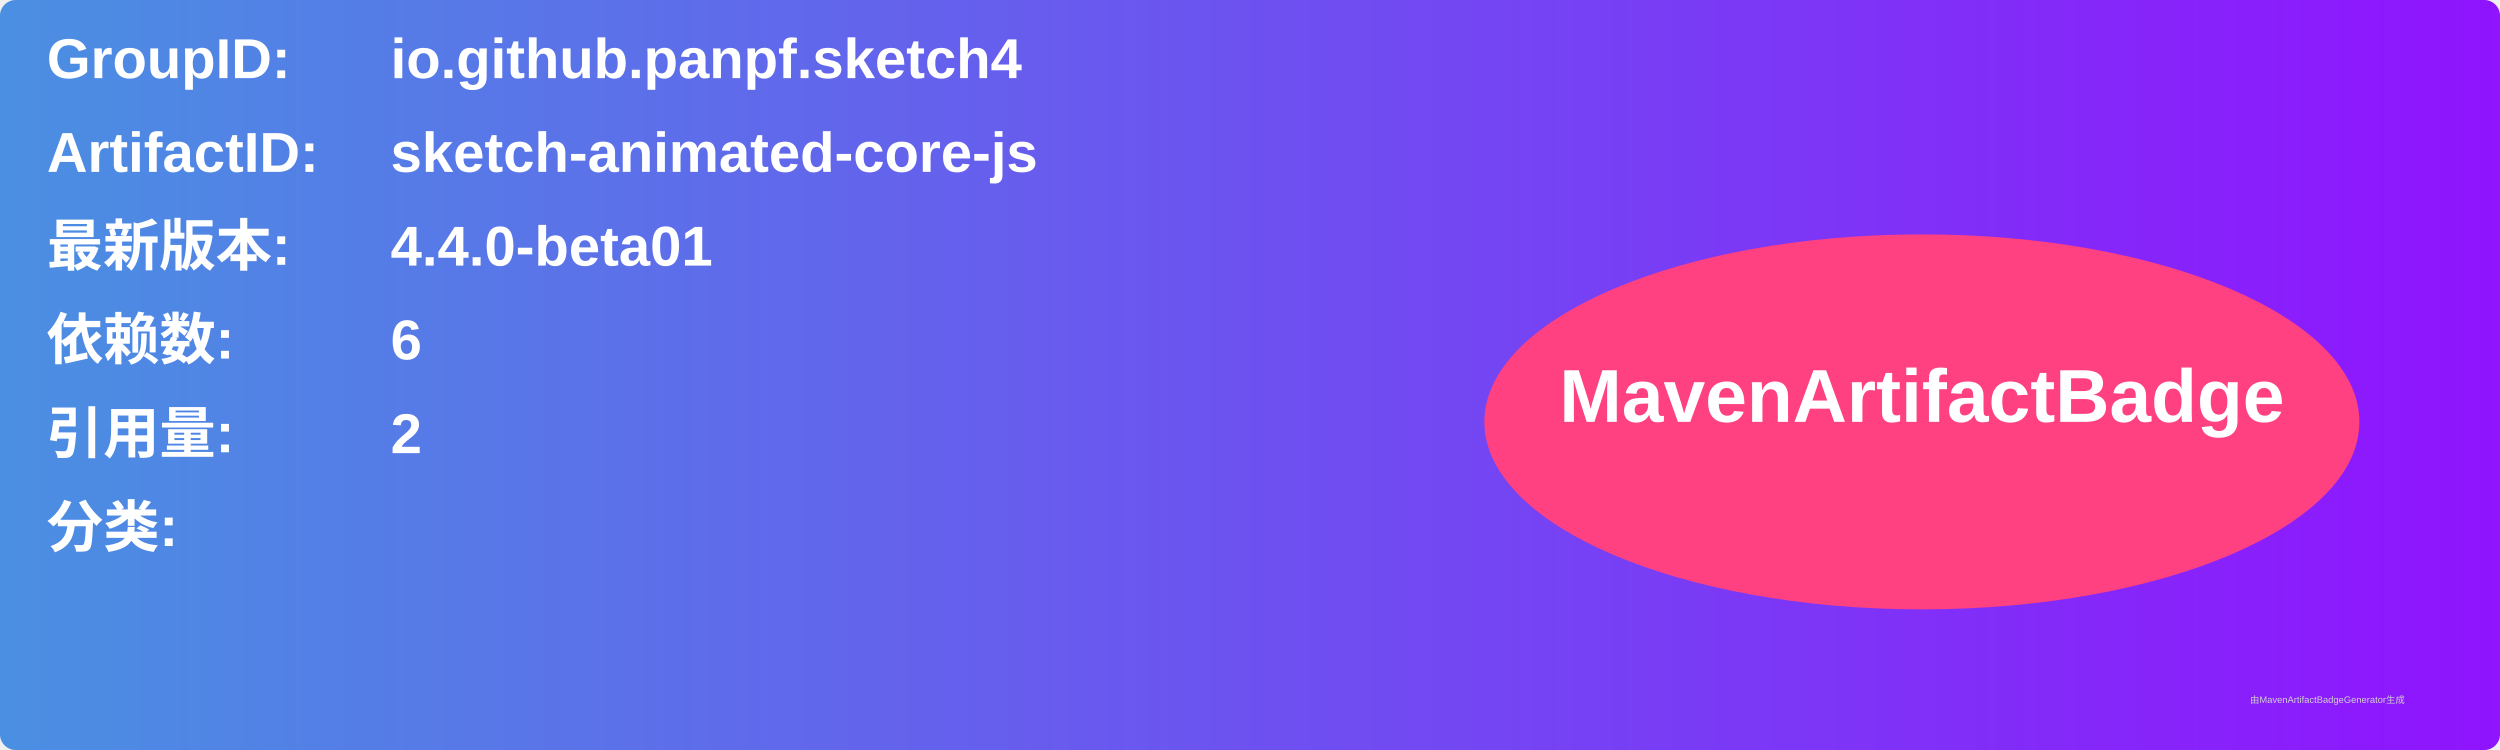
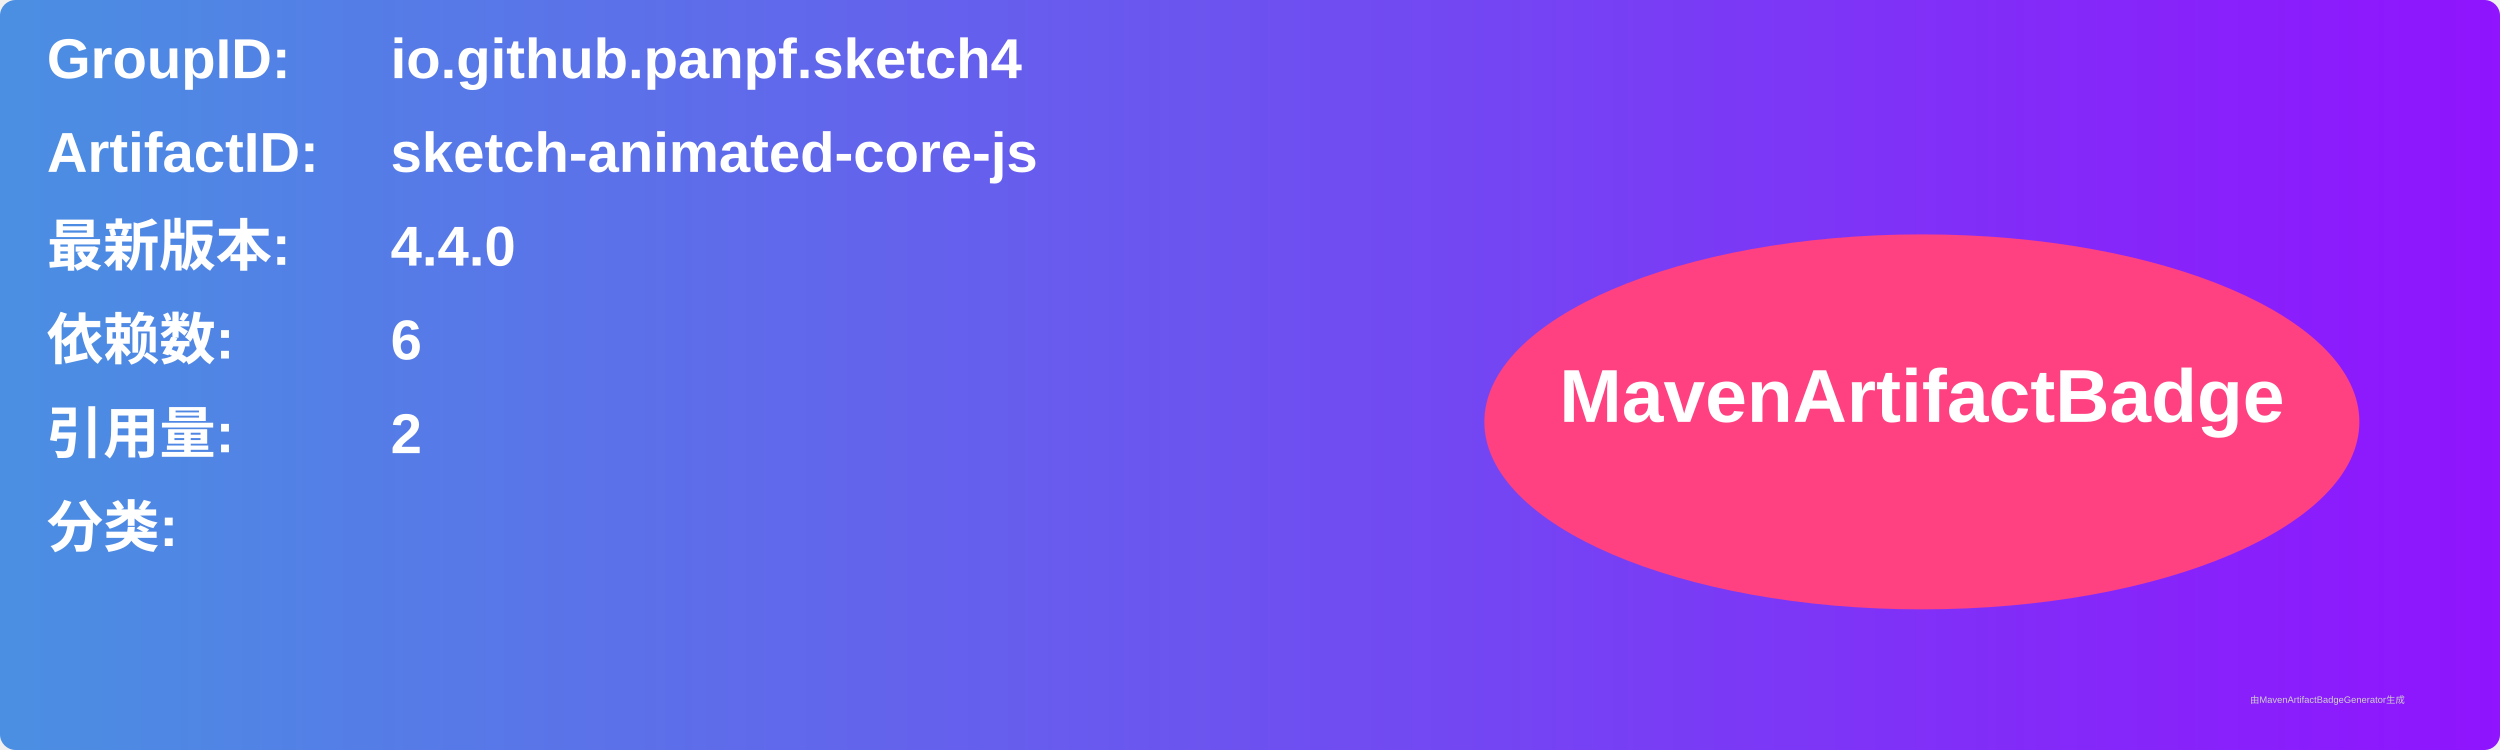
<svg xmlns="http://www.w3.org/2000/svg" width="800" height="240" viewBox="0 0 800 240">
  <linearGradient id="grad" x1="0%" y1="0%" x2="100%" y2="0%">
    <stop offset="0%" stop-color="#4a90e2" />
    <stop offset="100%" stop-color="#9013fe" />
  </linearGradient>
  <rect width="100%" height="100%" rx="5" ry="5" fill="url(#grad)" />
  <g transform="translate(15, 15)">
    <text x="0" y="10" font-family="Arial" font-size="18" fill="white" font-weight="bold" width="260">GroupID:</text>
    <text x="110" y="10" font-family="Arial" font-size="18" fill="white" font-weight="bold" width="460">io.github.panpf.sketch4</text>
    <text x="0" y="40" font-family="Arial" font-size="18" fill="white" font-weight="bold" width="260">ArtifactID:</text>
    <text x="110" y="40" font-family="Arial" font-size="18" fill="white" font-weight="bold" width="460">sketch-animated-core-js</text>
    <text x="0" y="70" font-family="Arial" font-size="18" fill="white" font-weight="bold">最新版本:</text>
    <text x="110" y="70" font-family="Arial" font-size="18" fill="white" font-weight="bold">
-       <tspan font-weight="bold">4.4.0-beta01</tspan>
+       <tspan font-weight="bold">4.4.0</tspan>
    </text>
    <text x="0" y="100" font-family="Arial" font-size="18" fill="white" font-weight="bold">依赖数: </text>
    <text x="110" y="100" font-family="Arial" font-size="18" fill="white">
      <tspan font-weight="bold">6</tspan>
    </text>
    <text x="0" y="130" font-family="Arial" font-size="18" fill="white" font-weight="bold">引用量: </text>
    <text x="110" y="130" font-family="Arial" font-size="18" fill="white">
      <tspan font-weight="bold">2</tspan>
    </text>
    <text x="0" y="160" font-family="Arial" font-size="18" fill="white" font-weight="bold">分类:</text>
    <text x="10" y="190" font-family="Arial" font-size="10" fill="white">
      <tspan font-weight="bold" />
    </text>
    <ellipse cx="600" cy="120" rx="140" ry="60" fill="#ff4081" />
    <text x="600" y="120" text-anchor="middle" font-family="Arial" font-size="24" fill="white" font-weight="bold">MavenArtifactBadge</text>
  </g>
  <text x="720" y="225" font-family="Arial" font-size="3" fill="#d0d0d0">由MavenArtifactBadgeGenerator生成</text>
</svg>
